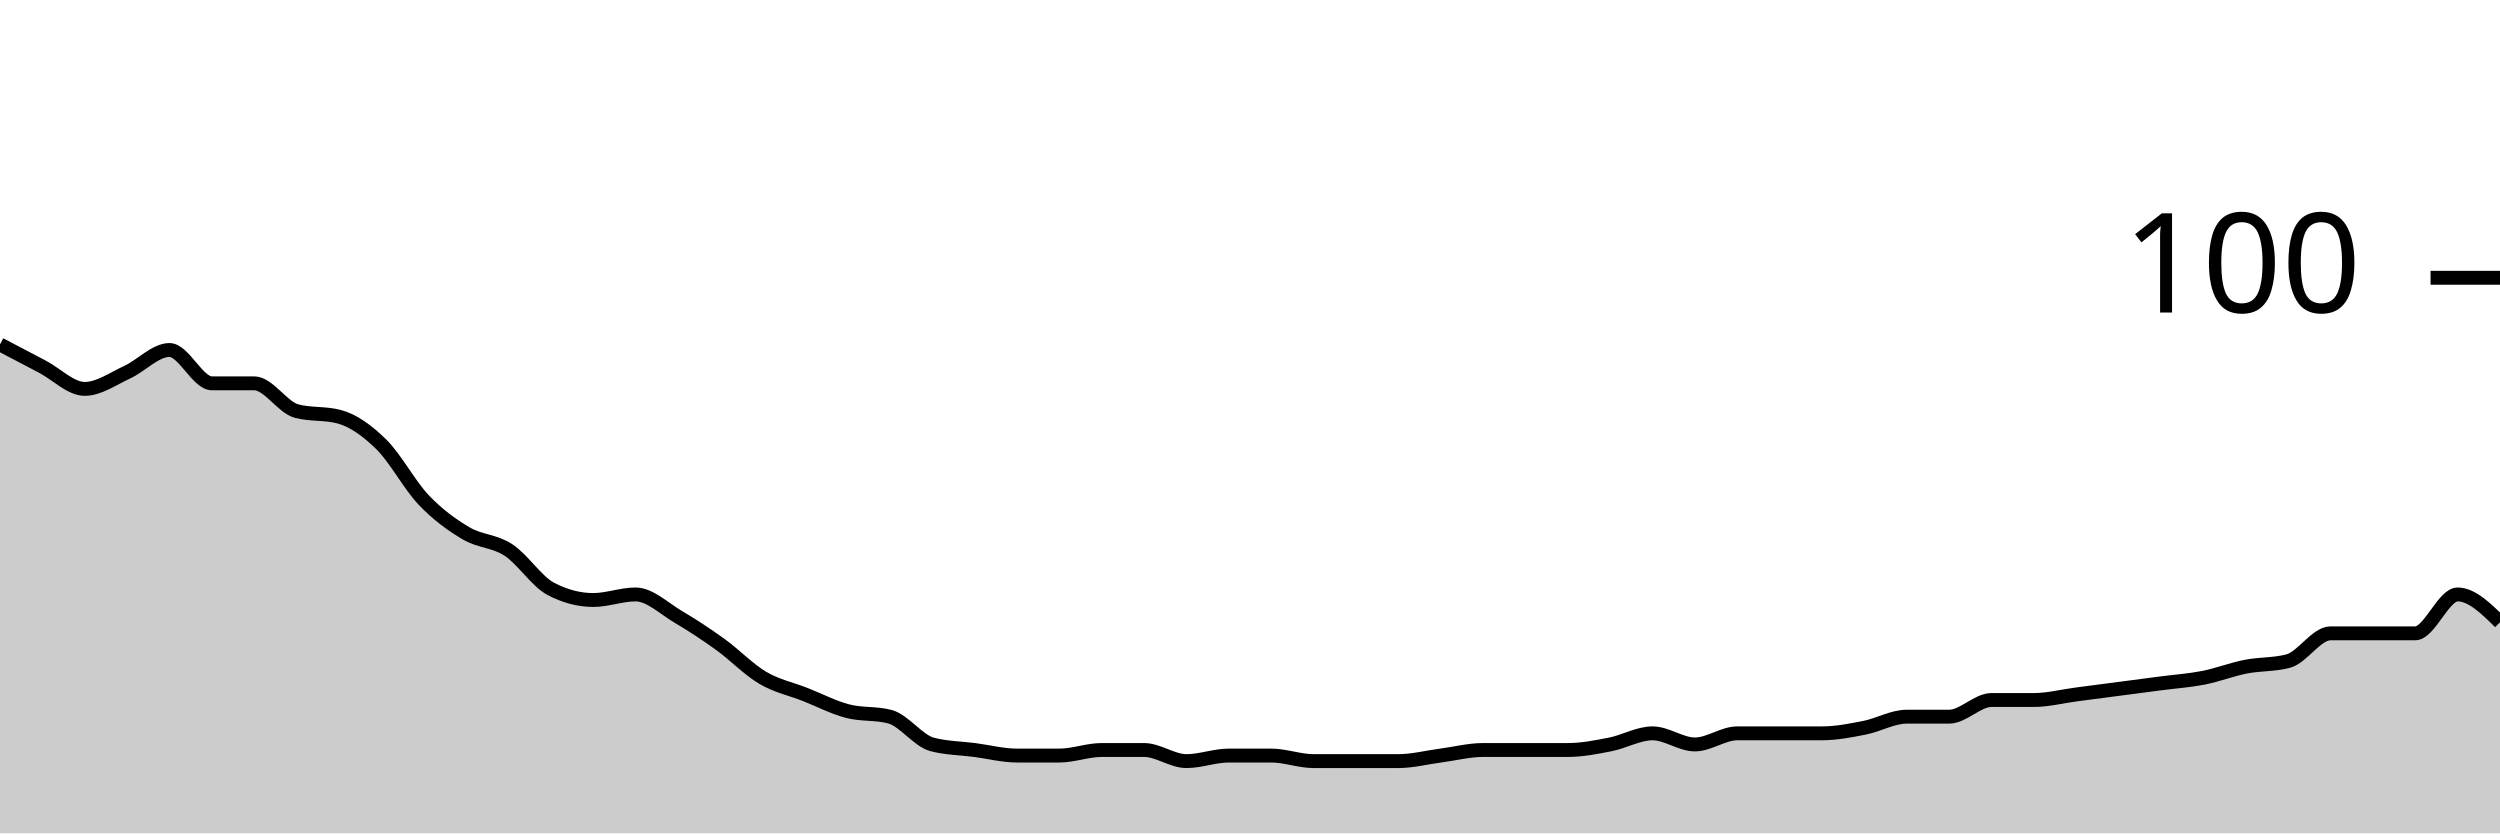
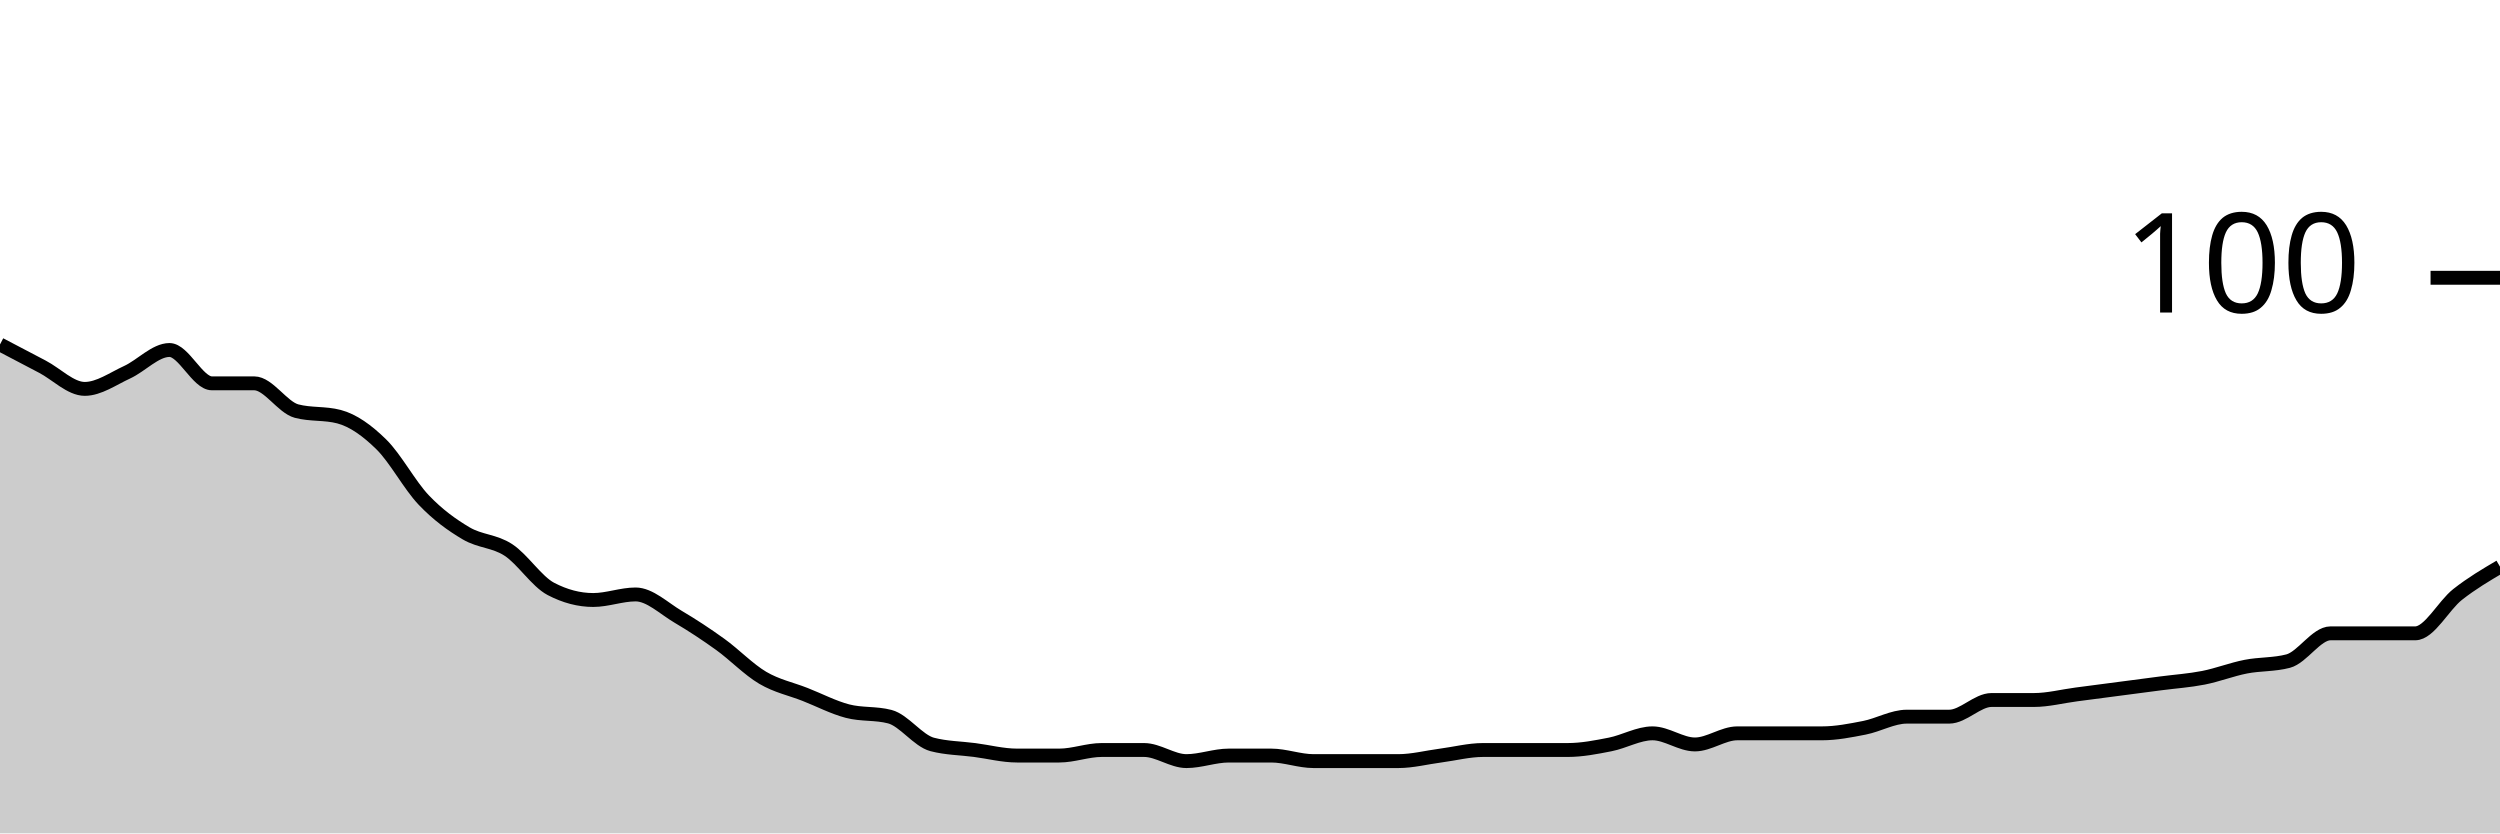
<svg xmlns="http://www.w3.org/2000/svg" viewBox="0 0 180 60">
  <g transform="translate(0,20)">
-     <path class="area" fill="rgba(0, 0, 0, 0.2)" d="M0,4.8C1.017,5.333,2.034,5.867,3.051,6.4C4.068,6.933,5.085,8,6.102,8C7.119,8,8.136,7.267,9.153,6.8C10.169,6.333,11.186,5.2,12.203,5.2C13.22,5.2,14.237,7.6,15.254,7.6C16.271,7.6,17.288,7.6,18.305,7.6C19.322,7.6,20.339,9.333,21.356,9.6C22.373,9.867,23.39,9.733,24.407,10C25.424,10.267,26.441,11,27.458,12C28.475,13,29.492,14.933,30.508,16C31.525,17.067,32.542,17.8,33.559,18.4C34.576,19,35.593,18.933,36.61,19.6C37.627,20.267,38.644,21.867,39.661,22.4C40.678,22.933,41.695,23.2,42.712,23.2C43.729,23.2,44.746,22.8,45.763,22.8C46.78,22.8,47.797,23.8,48.814,24.4C49.831,25,50.847,25.667,51.864,26.4C52.881,27.133,53.898,28.2,54.915,28.8C55.932,29.4,56.949,29.6,57.966,30C58.983,30.4,60,30.933,61.017,31.2C62.034,31.467,63.051,31.333,64.068,31.6C65.085,31.867,66.102,33.333,67.119,33.6C68.136,33.867,69.153,33.867,70.169,34C71.186,34.133,72.203,34.4,73.22,34.4C74.237,34.4,75.254,34.4,76.271,34.4C77.288,34.4,78.305,34,79.322,34C80.339,34,81.356,34,82.373,34C83.39,34,84.407,34.8,85.424,34.8C86.441,34.8,87.458,34.4,88.475,34.4C89.492,34.4,90.508,34.4,91.525,34.4C92.542,34.4,93.559,34.8,94.576,34.8C95.593,34.8,96.61,34.8,97.627,34.8C98.644,34.8,99.661,34.8,100.678,34.8C101.695,34.8,102.712,34.533,103.729,34.4C104.746,34.267,105.763,34,106.78,34C107.797,34,108.814,34,109.831,34C110.847,34,111.864,34,112.881,34C113.898,34,114.915,33.8,115.932,33.6C116.949,33.4,117.966,32.8,118.983,32.8C120,32.8,121.017,33.6,122.034,33.6C123.051,33.6,124.068,32.8,125.085,32.8C126.102,32.8,127.119,32.8,128.136,32.8C129.153,32.8,130.169,32.8,131.186,32.8C132.203,32.8,133.22,32.6,134.237,32.4C135.254,32.2,136.271,31.6,137.288,31.6C138.305,31.6,139.322,31.6,140.339,31.6C141.356,31.6,142.373,30.4,143.39,30.4C144.407,30.4,145.424,30.4,146.441,30.4C147.458,30.4,148.475,30.133,149.492,30C150.508,29.867,151.525,29.733,152.542,29.6C153.559,29.467,154.576,29.333,155.593,29.2C156.61,29.067,157.627,29,158.644,28.8C159.661,28.6,160.678,28.2,161.695,28C162.712,27.8,163.729,27.867,164.746,27.6C165.763,27.333,166.78,25.6,167.797,25.6C168.814,25.6,169.831,25.6,170.847,25.6C171.864,25.6,172.881,25.6,173.898,25.6C174.915,25.6,175.932,22.8,176.949,22.8C177.966,22.8,178.983,23.8,180,24.8L180,40C178.983,40,177.966,40,176.949,40C175.932,40,174.915,40,173.898,40C172.881,40,171.864,40,170.847,40C169.831,40,168.814,40,167.797,40C166.78,40,165.763,40,164.746,40C163.729,40,162.712,40,161.695,40C160.678,40,159.661,40,158.644,40C157.627,40,156.61,40,155.593,40C154.576,40,153.559,40,152.542,40C151.525,40,150.508,40,149.492,40C148.475,40,147.458,40,146.441,40C145.424,40,144.407,40,143.39,40C142.373,40,141.356,40,140.339,40C139.322,40,138.305,40,137.288,40C136.271,40,135.254,40,134.237,40C133.22,40,132.203,40,131.186,40C130.169,40,129.153,40,128.136,40C127.119,40,126.102,40,125.085,40C124.068,40,123.051,40,122.034,40C121.017,40,120,40,118.983,40C117.966,40,116.949,40,115.932,40C114.915,40,113.898,40,112.881,40C111.864,40,110.847,40,109.831,40C108.814,40,107.797,40,106.78,40C105.763,40,104.746,40,103.729,40C102.712,40,101.695,40,100.678,40C99.661,40,98.644,40,97.627,40C96.61,40,95.593,40,94.576,40C93.559,40,92.542,40,91.525,40C90.508,40,89.492,40,88.475,40C87.458,40,86.441,40,85.424,40C84.407,40,83.39,40,82.373,40C81.356,40,80.339,40,79.322,40C78.305,40,77.288,40,76.271,40C75.254,40,74.237,40,73.22,40C72.203,40,71.186,40,70.169,40C69.153,40,68.136,40,67.119,40C66.102,40,65.085,40,64.068,40C63.051,40,62.034,40,61.017,40C60,40,58.983,40,57.966,40C56.949,40,55.932,40,54.915,40C53.898,40,52.881,40,51.864,40C50.847,40,49.831,40,48.814,40C47.797,40,46.78,40,45.763,40C44.746,40,43.729,40,42.712,40C41.695,40,40.678,40,39.661,40C38.644,40,37.627,40,36.61,40C35.593,40,34.576,40,33.559,40C32.542,40,31.525,40,30.508,40C29.492,40,28.475,40,27.458,40C26.441,40,25.424,40,24.407,40C23.39,40,22.373,40,21.356,40C20.339,40,19.322,40,18.305,40C17.288,40,16.271,40,15.254,40C14.237,40,13.22,40,12.203,40C11.186,40,10.169,40,9.153,40C8.136,40,7.119,40,6.102,40C5.085,40,4.068,40,3.051,40C2.034,40,1.017,40,0,40Z" />
-     <path class="line" stroke="black" fill="none" d="M0,4.8C1.017,5.333,2.034,5.867,3.051,6.4C4.068,6.933,5.085,8,6.102,8C7.119,8,8.136,7.267,9.153,6.8C10.169,6.333,11.186,5.2,12.203,5.2C13.22,5.2,14.237,7.6,15.254,7.6C16.271,7.6,17.288,7.6,18.305,7.6C19.322,7.6,20.339,9.333,21.356,9.6C22.373,9.867,23.39,9.733,24.407,10C25.424,10.267,26.441,11,27.458,12C28.475,13,29.492,14.933,30.508,16C31.525,17.067,32.542,17.8,33.559,18.4C34.576,19,35.593,18.933,36.61,19.6C37.627,20.267,38.644,21.867,39.661,22.4C40.678,22.933,41.695,23.2,42.712,23.2C43.729,23.2,44.746,22.8,45.763,22.8C46.78,22.8,47.797,23.8,48.814,24.4C49.831,25,50.847,25.667,51.864,26.4C52.881,27.133,53.898,28.2,54.915,28.8C55.932,29.4,56.949,29.6,57.966,30C58.983,30.4,60,30.933,61.017,31.2C62.034,31.467,63.051,31.333,64.068,31.6C65.085,31.867,66.102,33.333,67.119,33.6C68.136,33.867,69.153,33.867,70.169,34C71.186,34.133,72.203,34.4,73.22,34.4C74.237,34.4,75.254,34.4,76.271,34.4C77.288,34.4,78.305,34,79.322,34C80.339,34,81.356,34,82.373,34C83.39,34,84.407,34.8,85.424,34.8C86.441,34.8,87.458,34.4,88.475,34.4C89.492,34.4,90.508,34.4,91.525,34.4C92.542,34.4,93.559,34.8,94.576,34.8C95.593,34.8,96.61,34.8,97.627,34.8C98.644,34.8,99.661,34.8,100.678,34.8C101.695,34.8,102.712,34.533,103.729,34.4C104.746,34.267,105.763,34,106.78,34C107.797,34,108.814,34,109.831,34C110.847,34,111.864,34,112.881,34C113.898,34,114.915,33.8,115.932,33.6C116.949,33.4,117.966,32.8,118.983,32.8C120,32.8,121.017,33.6,122.034,33.6C123.051,33.6,124.068,32.8,125.085,32.8C126.102,32.8,127.119,32.8,128.136,32.8C129.153,32.8,130.169,32.8,131.186,32.8C132.203,32.8,133.22,32.6,134.237,32.4C135.254,32.2,136.271,31.6,137.288,31.6C138.305,31.6,139.322,31.6,140.339,31.6C141.356,31.6,142.373,30.4,143.39,30.4C144.407,30.4,145.424,30.4,146.441,30.4C147.458,30.4,148.475,30.133,149.492,30C150.508,29.867,151.525,29.733,152.542,29.6C153.559,29.467,154.576,29.333,155.593,29.2C156.61,29.067,157.627,29,158.644,28.8C159.661,28.6,160.678,28.2,161.695,28C162.712,27.8,163.729,27.867,164.746,27.6C165.763,27.333,166.78,25.6,167.797,25.6C168.814,25.6,169.831,25.6,170.847,25.6C171.864,25.6,172.881,25.6,173.898,25.6C174.915,25.6,175.932,22.8,176.949,22.8C177.966,22.8,178.983,23.8,180,24.8" />
+     <path class="area" fill="rgba(0, 0, 0, 0.2)" d="M0,4.8C1.017,5.333,2.034,5.867,3.051,6.4C4.068,6.933,5.085,8,6.102,8C7.119,8,8.136,7.267,9.153,6.8C10.169,6.333,11.186,5.2,12.203,5.2C13.22,5.2,14.237,7.6,15.254,7.6C16.271,7.6,17.288,7.6,18.305,7.6C19.322,7.6,20.339,9.333,21.356,9.6C22.373,9.867,23.39,9.733,24.407,10C25.424,10.267,26.441,11,27.458,12C28.475,13,29.492,14.933,30.508,16C31.525,17.067,32.542,17.8,33.559,18.4C34.576,19,35.593,18.933,36.61,19.6C37.627,20.267,38.644,21.867,39.661,22.4C40.678,22.933,41.695,23.2,42.712,23.2C43.729,23.2,44.746,22.8,45.763,22.8C46.78,22.8,47.797,23.8,48.814,24.4C49.831,25,50.847,25.667,51.864,26.4C52.881,27.133,53.898,28.2,54.915,28.8C55.932,29.4,56.949,29.6,57.966,30C58.983,30.4,60,30.933,61.017,31.2C62.034,31.467,63.051,31.333,64.068,31.6C65.085,31.867,66.102,33.333,67.119,33.6C68.136,33.867,69.153,33.867,70.169,34C71.186,34.133,72.203,34.4,73.22,34.4C74.237,34.4,75.254,34.4,76.271,34.4C77.288,34.4,78.305,34,79.322,34C80.339,34,81.356,34,82.373,34C83.39,34,84.407,34.8,85.424,34.8C86.441,34.8,87.458,34.4,88.475,34.4C89.492,34.4,90.508,34.4,91.525,34.4C92.542,34.4,93.559,34.8,94.576,34.8C95.593,34.8,96.61,34.8,97.627,34.8C98.644,34.8,99.661,34.8,100.678,34.8C101.695,34.8,102.712,34.533,103.729,34.4C104.746,34.267,105.763,34,106.78,34C107.797,34,108.814,34,109.831,34C110.847,34,111.864,34,112.881,34C113.898,34,114.915,33.8,115.932,33.6C116.949,33.4,117.966,32.8,118.983,32.8C120,32.8,121.017,33.6,122.034,33.6C123.051,33.6,124.068,32.8,125.085,32.8C126.102,32.8,127.119,32.8,128.136,32.8C129.153,32.8,130.169,32.8,131.186,32.8C132.203,32.8,133.22,32.6,134.237,32.4C135.254,32.2,136.271,31.6,137.288,31.6C138.305,31.6,139.322,31.6,140.339,31.6C141.356,31.6,142.373,30.4,143.39,30.4C144.407,30.4,145.424,30.4,146.441,30.4C147.458,30.4,148.475,30.133,149.492,30C150.508,29.867,151.525,29.733,152.542,29.6C153.559,29.467,154.576,29.333,155.593,29.2C156.61,29.067,157.627,29,158.644,28.8C159.661,28.6,160.678,28.2,161.695,28C162.712,27.8,163.729,27.867,164.746,27.6C165.763,27.333,166.78,25.6,167.797,25.6C168.814,25.6,169.831,25.6,170.847,25.6C171.864,25.6,172.881,25.6,173.898,25.6C174.915,25.6,175.932,23.6,176.949,22.8C177.966,22,178.983,21.4,180,20.8L180,40C178.983,40,177.966,40,176.949,40C175.932,40,174.915,40,173.898,40C172.881,40,171.864,40,170.847,40C169.831,40,168.814,40,167.797,40C166.78,40,165.763,40,164.746,40C163.729,40,162.712,40,161.695,40C160.678,40,159.661,40,158.644,40C157.627,40,156.61,40,155.593,40C154.576,40,153.559,40,152.542,40C151.525,40,150.508,40,149.492,40C148.475,40,147.458,40,146.441,40C145.424,40,144.407,40,143.39,40C142.373,40,141.356,40,140.339,40C139.322,40,138.305,40,137.288,40C136.271,40,135.254,40,134.237,40C133.22,40,132.203,40,131.186,40C130.169,40,129.153,40,128.136,40C127.119,40,126.102,40,125.085,40C124.068,40,123.051,40,122.034,40C121.017,40,120,40,118.983,40C117.966,40,116.949,40,115.932,40C114.915,40,113.898,40,112.881,40C111.864,40,110.847,40,109.831,40C108.814,40,107.797,40,106.78,40C105.763,40,104.746,40,103.729,40C102.712,40,101.695,40,100.678,40C99.661,40,98.644,40,97.627,40C96.61,40,95.593,40,94.576,40C93.559,40,92.542,40,91.525,40C90.508,40,89.492,40,88.475,40C87.458,40,86.441,40,85.424,40C84.407,40,83.39,40,82.373,40C81.356,40,80.339,40,79.322,40C78.305,40,77.288,40,76.271,40C75.254,40,74.237,40,73.22,40C72.203,40,71.186,40,70.169,40C69.153,40,68.136,40,67.119,40C66.102,40,65.085,40,64.068,40C63.051,40,62.034,40,61.017,40C60,40,58.983,40,57.966,40C56.949,40,55.932,40,54.915,40C53.898,40,52.881,40,51.864,40C50.847,40,49.831,40,48.814,40C47.797,40,46.78,40,45.763,40C44.746,40,43.729,40,42.712,40C41.695,40,40.678,40,39.661,40C38.644,40,37.627,40,36.61,40C35.593,40,34.576,40,33.559,40C32.542,40,31.525,40,30.508,40C29.492,40,28.475,40,27.458,40C26.441,40,25.424,40,24.407,40C23.39,40,22.373,40,21.356,40C20.339,40,19.322,40,18.305,40C17.288,40,16.271,40,15.254,40C14.237,40,13.22,40,12.203,40C11.186,40,10.169,40,9.153,40C8.136,40,7.119,40,6.102,40C5.085,40,4.068,40,3.051,40C2.034,40,1.017,40,0,40Z" />
+     <path class="line" stroke="black" fill="none" d="M0,4.8C1.017,5.333,2.034,5.867,3.051,6.4C4.068,6.933,5.085,8,6.102,8C7.119,8,8.136,7.267,9.153,6.8C10.169,6.333,11.186,5.2,12.203,5.2C13.22,5.2,14.237,7.6,15.254,7.6C16.271,7.6,17.288,7.6,18.305,7.6C19.322,7.6,20.339,9.333,21.356,9.6C22.373,9.867,23.39,9.733,24.407,10C25.424,10.267,26.441,11,27.458,12C28.475,13,29.492,14.933,30.508,16C31.525,17.067,32.542,17.8,33.559,18.4C34.576,19,35.593,18.933,36.61,19.6C37.627,20.267,38.644,21.867,39.661,22.4C40.678,22.933,41.695,23.2,42.712,23.2C43.729,23.2,44.746,22.8,45.763,22.8C46.78,22.8,47.797,23.8,48.814,24.4C49.831,25,50.847,25.667,51.864,26.4C52.881,27.133,53.898,28.2,54.915,28.8C55.932,29.4,56.949,29.6,57.966,30C58.983,30.4,60,30.933,61.017,31.2C62.034,31.467,63.051,31.333,64.068,31.6C65.085,31.867,66.102,33.333,67.119,33.6C68.136,33.867,69.153,33.867,70.169,34C71.186,34.133,72.203,34.4,73.22,34.4C74.237,34.4,75.254,34.4,76.271,34.4C77.288,34.4,78.305,34,79.322,34C80.339,34,81.356,34,82.373,34C83.39,34,84.407,34.8,85.424,34.8C86.441,34.8,87.458,34.4,88.475,34.4C89.492,34.4,90.508,34.4,91.525,34.4C92.542,34.4,93.559,34.8,94.576,34.8C95.593,34.8,96.61,34.8,97.627,34.8C98.644,34.8,99.661,34.8,100.678,34.8C101.695,34.8,102.712,34.533,103.729,34.4C104.746,34.267,105.763,34,106.78,34C107.797,34,108.814,34,109.831,34C110.847,34,111.864,34,112.881,34C113.898,34,114.915,33.8,115.932,33.6C116.949,33.4,117.966,32.8,118.983,32.8C120,32.8,121.017,33.6,122.034,33.6C123.051,33.6,124.068,32.8,125.085,32.8C126.102,32.8,127.119,32.8,128.136,32.8C129.153,32.8,130.169,32.8,131.186,32.8C132.203,32.8,133.22,32.6,134.237,32.4C135.254,32.2,136.271,31.6,137.288,31.6C138.305,31.6,139.322,31.6,140.339,31.6C141.356,31.6,142.373,30.4,143.39,30.4C144.407,30.4,145.424,30.4,146.441,30.4C147.458,30.4,148.475,30.133,149.492,30C150.508,29.867,151.525,29.733,152.542,29.6C153.559,29.467,154.576,29.333,155.593,29.2C156.61,29.067,157.627,29,158.644,28.8C159.661,28.6,160.678,28.2,161.695,28C162.712,27.8,163.729,27.867,164.746,27.6C165.763,27.333,166.78,25.6,167.797,25.6C168.814,25.6,169.831,25.6,170.847,25.6C171.864,25.6,172.881,25.6,173.898,25.6C174.915,25.6,175.932,23.6,176.949,22.8C177.966,22,178.983,21.4,180,20.8" />
    <path class="axis-ceiling" stroke-width="1" stroke="black" fill="none" d="M175,0L180,0" />
    <text class="axis-ceiling-label" font-family="sans-serif" text-anchor="end" font-size="10px" x="170" y="2.5">100</text>
  </g>
</svg>
